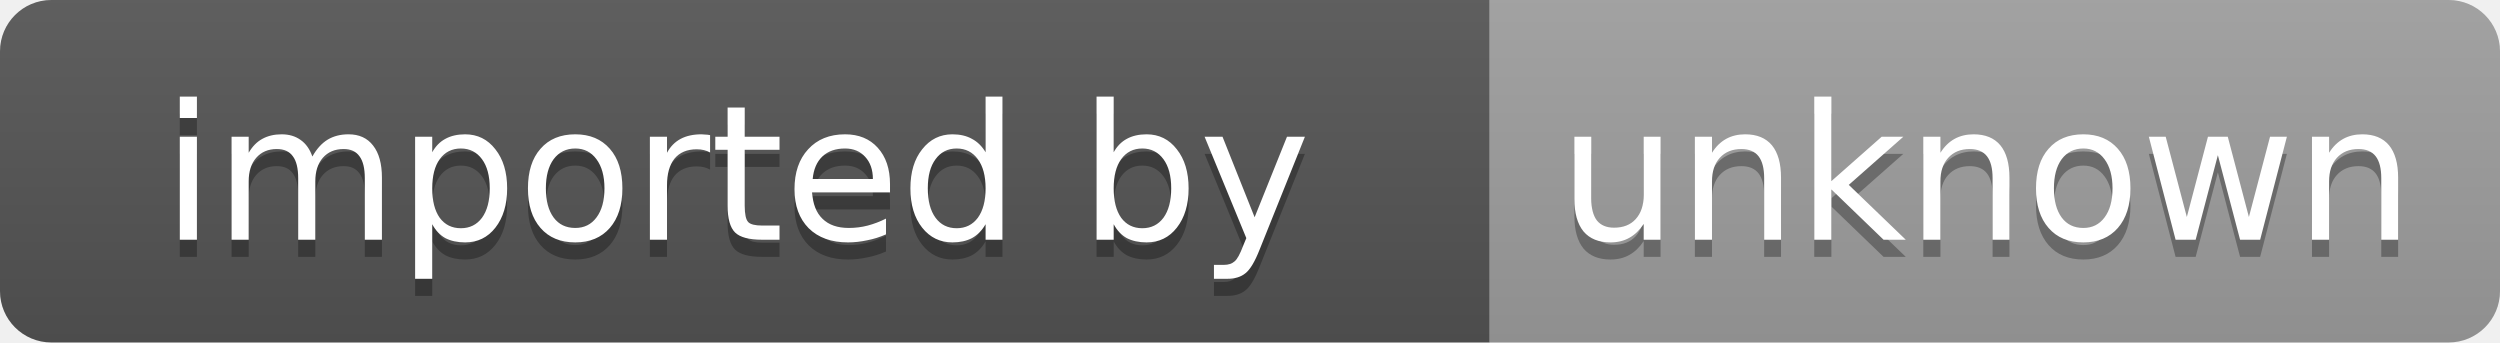
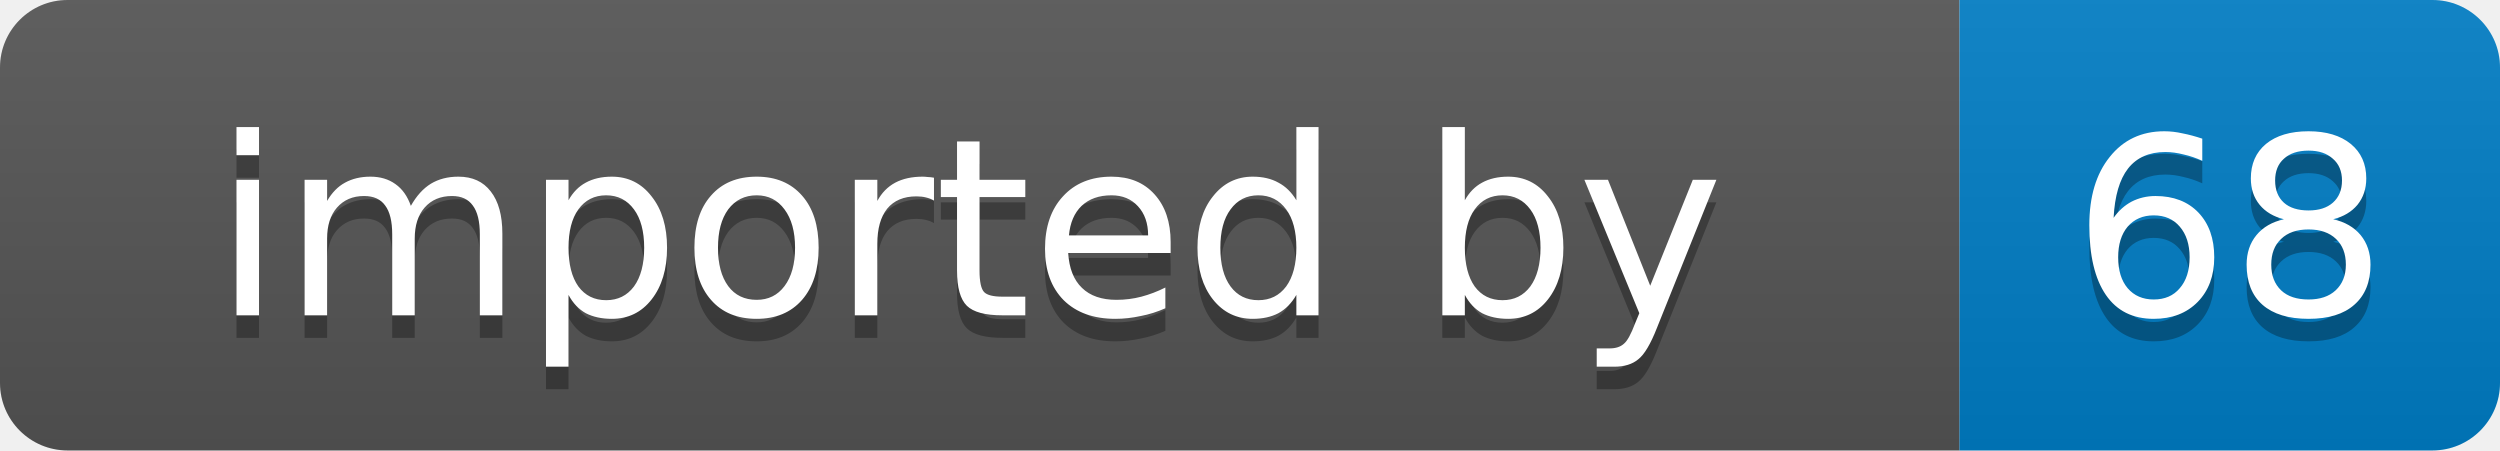
- <svg xmlns="http://www.w3.org/2000/svg" width="146" height="20" role="img" aria-label="imported by: unknown">
+ <svg xmlns="http://www.w3.org/2000/svg" width="111" height="20" role="img" aria-label="imported by: 68">
  <linearGradient id="s" x2="0" y2="100%">
    <stop offset="0" stop-color="#bbb" stop-opacity=".1" />
    <stop offset="1" stop-opacity=".1" />
  </linearGradient>
  <clipPath id="r">
-     <rect width="146" height="20" rx="3" fill="#fff" />
+     <rect width="111" height="20" rx="3" fill="#fff" />
  </clipPath>
  <g clip-path="url(#r)">
    <rect width="87" height="20" fill="#555" />
-     <rect x="87" width="59" height="20" fill="#9f9f9f" />
-     <rect width="146" height="20" fill="url(#s)" />
+     <rect x="87" width="24" height="20" fill="#007ec6" />
+     <rect width="111" height="20" fill="url(#s)" />
  </g>
  <g fill="#fff" text-anchor="middle" font-family="Verdana,Geneva,DejaVu Sans,sans-serif" font-size="11">
    <text x="43" y="15" fill="#010101" fill-opacity=".3">imported by</text>
    <text x="43" y="14">imported by</text>
-     <text x="116" y="15" fill="#010101" fill-opacity=".3">unknown</text>
-     <text x="116" y="14">unknown</text>
+     <text x="99" y="15" fill="#010101" fill-opacity=".3">68</text>
+     <text x="99" y="14">68</text>
  </g>
</svg>
